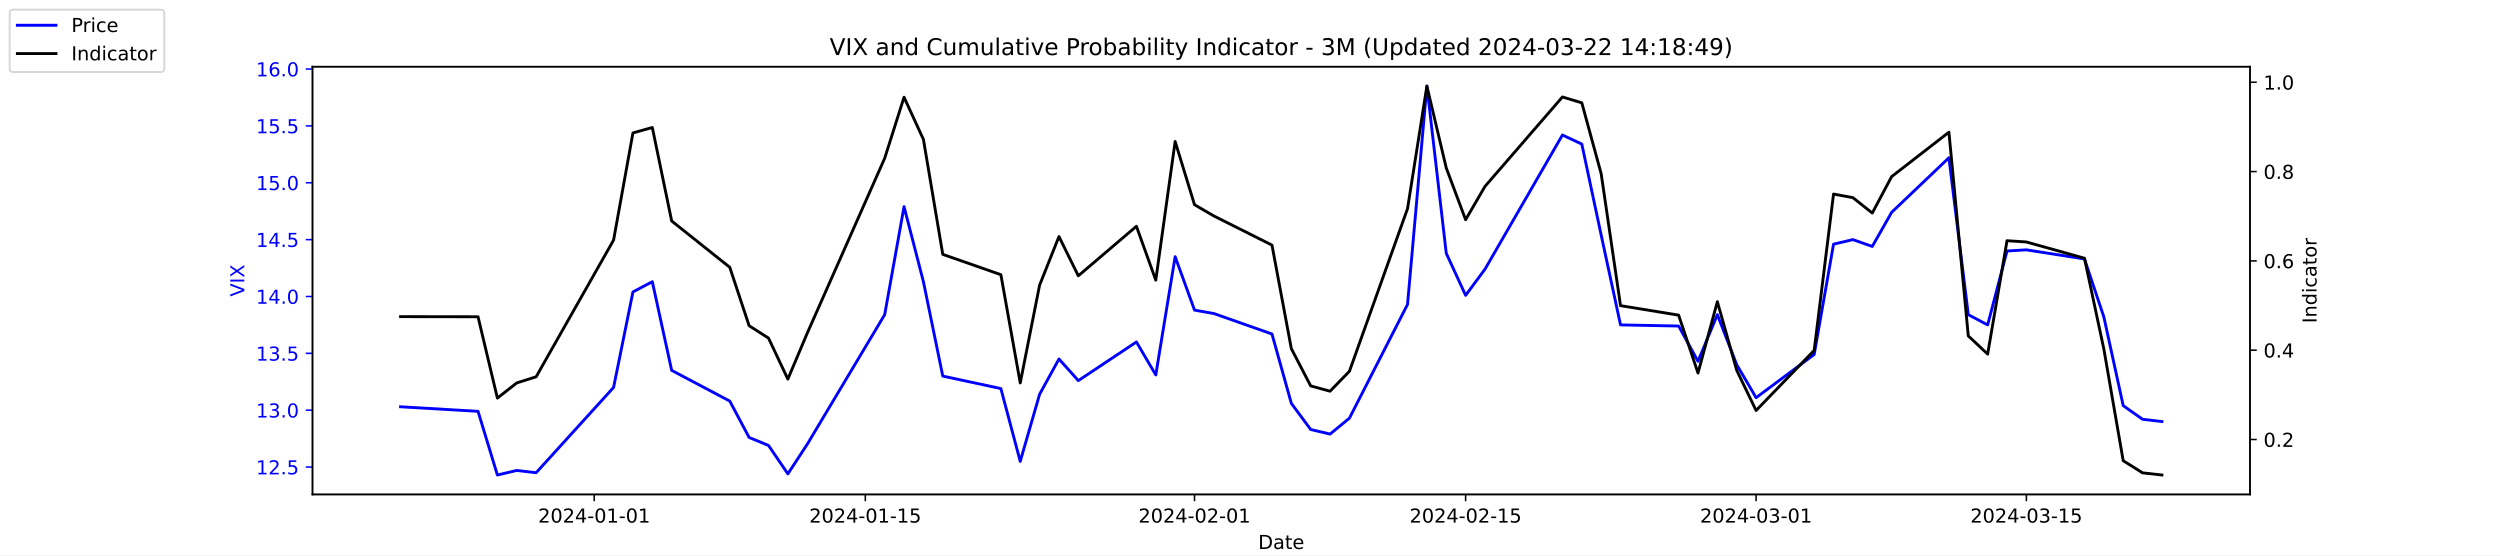
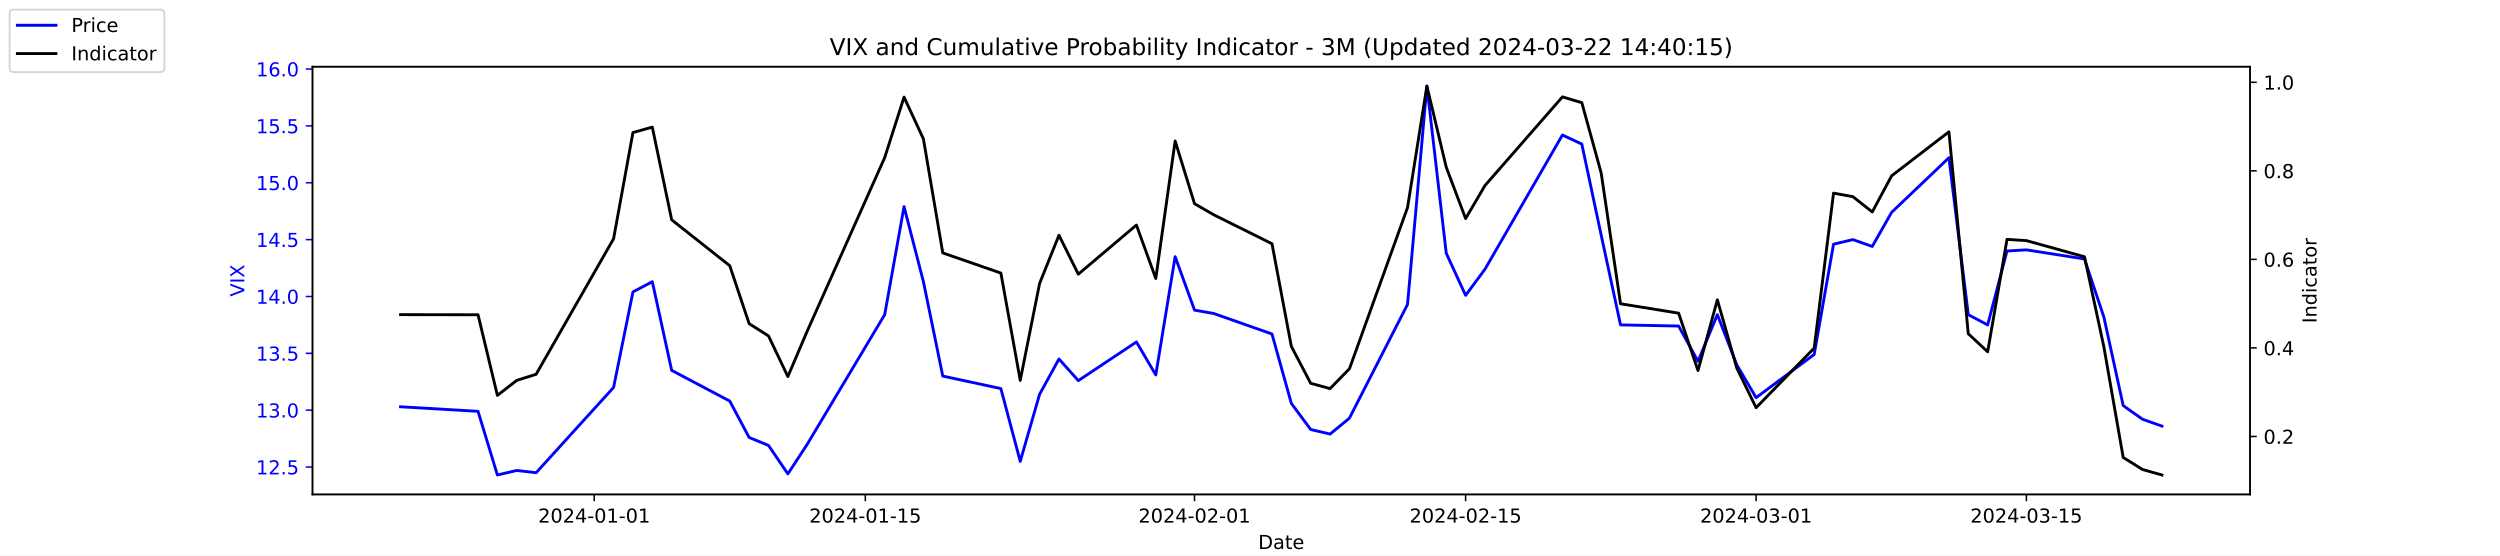
<svg xmlns="http://www.w3.org/2000/svg" xmlns:xlink="http://www.w3.org/1999/xlink" width="1296pt" height="288pt" viewBox="0 0 1296 288" version="1.1">
  <defs>
    <style type="text/css">*{stroke-linejoin: round; stroke-linecap: butt}</style>
  </defs>
  <g id="figure_1">
    <g id="patch_1">
      <path d="M 0 288  L 1296 288  L 1296 0  L 0 0  z " style="fill: #ffffff" />
    </g>
    <g id="axes_1">
      <g id="patch_2">
        <path d="M 162 256.32  L 1166.4 256.32  L 1166.4 34.56  L 162 34.56  z " style="fill: #ffffff" />
      </g>
      <g id="matplotlib.axis_1">
        <g id="xtick_1">
          <g id="line2d_1">
            <defs>
-               <path id="m2d073569b5" d="M 0 0  L 0 3.5  " style="stroke: #000000; stroke-width: 0.8" />
+               <path id="mebdcdc7974" d="M 0 0  L 0 3.5  " style="stroke: #000000; stroke-width: 0.8" />
            </defs>
            <g>
-               <use xlink:href="#m2d073569b5" x="308.04" y="256.32" style="stroke: #000000; stroke-width: 0.8" />
+               <use xlink:href="#mebdcdc7974" x="308.04" y="256.32" style="stroke: #000000; stroke-width: 0.8" />
            </g>
          </g>
          <g id="text_1">
            <g transform="translate(278.9824 270.9184) scale(0.1 -0.1)">
              <defs>
                <path id="DejaVuSans-32" d="M 1228 531  L 3431 531  L 3431 0  L 469 0  L 469 531  Q 828 903 1448 1529  Q 2069 2156 2228 2338  Q 2531 2678 2651 2914  Q 2772 3150 2772 3378  Q 2772 3750 2511 3984  Q 2250 4219 1831 4219  Q 1534 4219 1204 4116  Q 875 4013 500 3803  L 500 4441  Q 881 4594 1212 4672  Q 1544 4750 1819 4750  Q 2544 4750 2975 4387  Q 3406 4025 3406 3419  Q 3406 3131 3298 2873  Q 3191 2616 2906 2266  Q 2828 2175 2409 1742  Q 1991 1309 1228 531  z " transform="scale(0.015625)" />
                <path id="DejaVuSans-30" d="M 2034 4250  Q 1547 4250 1301 3770  Q 1056 3291 1056 2328  Q 1056 1369 1301 889  Q 1547 409 2034 409  Q 2525 409 2770 889  Q 3016 1369 3016 2328  Q 3016 3291 2770 3770  Q 2525 4250 2034 4250  z M 2034 4750  Q 2819 4750 3233 4129  Q 3647 3509 3647 2328  Q 3647 1150 3233 529  Q 2819 -91 2034 -91  Q 1250 -91 836 529  Q 422 1150 422 2328  Q 422 3509 836 4129  Q 1250 4750 2034 4750  z " transform="scale(0.015625)" />
                <path id="DejaVuSans-34" d="M 2419 4116  L 825 1625  L 2419 1625  L 2419 4116  z M 2253 4666  L 3047 4666  L 3047 1625  L 3713 1625  L 3713 1100  L 3047 1100  L 3047 0  L 2419 0  L 2419 1100  L 313 1100  L 313 1709  L 2253 4666  z " transform="scale(0.015625)" />
                <path id="DejaVuSans-2d" d="M 313 2009  L 1997 2009  L 1997 1497  L 313 1497  L 313 2009  z " transform="scale(0.015625)" />
                <path id="DejaVuSans-31" d="M 794 531  L 1825 531  L 1825 4091  L 703 3866  L 703 4441  L 1819 4666  L 2450 4666  L 2450 531  L 3481 531  L 3481 0  L 794 0  L 794 531  z " transform="scale(0.015625)" />
              </defs>
              <use xlink:href="#DejaVuSans-32" />
              <use xlink:href="#DejaVuSans-30" x="63.623" />
              <use xlink:href="#DejaVuSans-32" x="127.246" />
              <use xlink:href="#DejaVuSans-34" x="190.869" />
              <use xlink:href="#DejaVuSans-2d" x="254.492" />
              <use xlink:href="#DejaVuSans-30" x="290.576" />
              <use xlink:href="#DejaVuSans-31" x="354.199" />
              <use xlink:href="#DejaVuSans-2d" x="417.822" />
              <use xlink:href="#DejaVuSans-30" x="453.906" />
              <use xlink:href="#DejaVuSans-31" x="517.529" />
            </g>
          </g>
        </g>
        <g id="xtick_2">
          <g id="line2d_2">
            <g>
-               <use xlink:href="#m2d073569b5" x="448.58" y="256.32" style="stroke: #000000; stroke-width: 0.8" />
+               <use xlink:href="#mebdcdc7974" x="448.58" y="256.32" style="stroke: #000000; stroke-width: 0.8" />
            </g>
          </g>
          <g id="text_2">
            <g transform="translate(419.5222 270.9184) scale(0.1 -0.1)">
              <defs>
                <path id="DejaVuSans-35" d="M 691 4666  L 3169 4666  L 3169 4134  L 1269 4134  L 1269 2991  Q 1406 3038 1543 3061  Q 1681 3084 1819 3084  Q 2600 3084 3056 2656  Q 3513 2228 3513 1497  Q 3513 744 3044 326  Q 2575 -91 1722 -91  Q 1428 -91 1123 -41  Q 819 9 494 109  L 494 744  Q 775 591 1075 516  Q 1375 441 1709 441  Q 2250 441 2565 725  Q 2881 1009 2881 1497  Q 2881 1984 2565 2268  Q 2250 2553 1709 2553  Q 1456 2553 1204 2497  Q 953 2441 691 2322  L 691 4666  z " transform="scale(0.015625)" />
              </defs>
              <use xlink:href="#DejaVuSans-32" />
              <use xlink:href="#DejaVuSans-30" x="63.623" />
              <use xlink:href="#DejaVuSans-32" x="127.246" />
              <use xlink:href="#DejaVuSans-34" x="190.869" />
              <use xlink:href="#DejaVuSans-2d" x="254.492" />
              <use xlink:href="#DejaVuSans-30" x="290.576" />
              <use xlink:href="#DejaVuSans-31" x="354.199" />
              <use xlink:href="#DejaVuSans-2d" x="417.822" />
              <use xlink:href="#DejaVuSans-31" x="453.906" />
              <use xlink:href="#DejaVuSans-35" x="517.529" />
            </g>
          </g>
        </g>
        <g id="xtick_3">
          <g id="line2d_3">
            <g>
-               <use xlink:href="#m2d073569b5" x="619.236" y="256.32" style="stroke: #000000; stroke-width: 0.8" />
+               <use xlink:href="#mebdcdc7974" x="619.236" y="256.32" style="stroke: #000000; stroke-width: 0.8" />
            </g>
          </g>
          <g id="text_3">
            <g transform="translate(590.1778 270.9184) scale(0.1 -0.1)">
              <use xlink:href="#DejaVuSans-32" />
              <use xlink:href="#DejaVuSans-30" x="63.623" />
              <use xlink:href="#DejaVuSans-32" x="127.246" />
              <use xlink:href="#DejaVuSans-34" x="190.869" />
              <use xlink:href="#DejaVuSans-2d" x="254.492" />
              <use xlink:href="#DejaVuSans-30" x="290.576" />
              <use xlink:href="#DejaVuSans-32" x="354.199" />
              <use xlink:href="#DejaVuSans-2d" x="417.822" />
              <use xlink:href="#DejaVuSans-30" x="453.906" />
              <use xlink:href="#DejaVuSans-31" x="517.529" />
            </g>
          </g>
        </g>
        <g id="xtick_4">
          <g id="line2d_4">
            <g>
-               <use xlink:href="#m2d073569b5" x="759.775" y="256.32" style="stroke: #000000; stroke-width: 0.8" />
+               <use xlink:href="#mebdcdc7974" x="759.775" y="256.32" style="stroke: #000000; stroke-width: 0.8" />
            </g>
          </g>
          <g id="text_4">
            <g transform="translate(730.7177 270.9184) scale(0.1 -0.1)">
              <use xlink:href="#DejaVuSans-32" />
              <use xlink:href="#DejaVuSans-30" x="63.623" />
              <use xlink:href="#DejaVuSans-32" x="127.246" />
              <use xlink:href="#DejaVuSans-34" x="190.869" />
              <use xlink:href="#DejaVuSans-2d" x="254.492" />
              <use xlink:href="#DejaVuSans-30" x="290.576" />
              <use xlink:href="#DejaVuSans-32" x="354.199" />
              <use xlink:href="#DejaVuSans-2d" x="417.822" />
              <use xlink:href="#DejaVuSans-31" x="453.906" />
              <use xlink:href="#DejaVuSans-35" x="517.529" />
            </g>
          </g>
        </g>
        <g id="xtick_5">
          <g id="line2d_5">
            <g>
-               <use xlink:href="#m2d073569b5" x="910.354" y="256.32" style="stroke: #000000; stroke-width: 0.8" />
+               <use xlink:href="#mebdcdc7974" x="910.354" y="256.32" style="stroke: #000000; stroke-width: 0.8" />
            </g>
          </g>
          <g id="text_5">
            <g transform="translate(881.2961 270.9184) scale(0.1 -0.1)">
              <defs>
                <path id="DejaVuSans-33" d="M 2597 2516  Q 3050 2419 3304 2112  Q 3559 1806 3559 1356  Q 3559 666 3084 287  Q 2609 -91 1734 -91  Q 1441 -91 1130 -33  Q 819 25 488 141  L 488 750  Q 750 597 1062 519  Q 1375 441 1716 441  Q 2309 441 2620 675  Q 2931 909 2931 1356  Q 2931 1769 2642 2001  Q 2353 2234 1838 2234  L 1294 2234  L 1294 2753  L 1863 2753  Q 2328 2753 2575 2939  Q 2822 3125 2822 3475  Q 2822 3834 2567 4026  Q 2313 4219 1838 4219  Q 1578 4219 1281 4162  Q 984 4106 628 3988  L 628 4550  Q 988 4650 1302 4700  Q 1616 4750 1894 4750  Q 2613 4750 3031 4423  Q 3450 4097 3450 3541  Q 3450 3153 3228 2886  Q 3006 2619 2597 2516  z " transform="scale(0.015625)" />
              </defs>
              <use xlink:href="#DejaVuSans-32" />
              <use xlink:href="#DejaVuSans-30" x="63.623" />
              <use xlink:href="#DejaVuSans-32" x="127.246" />
              <use xlink:href="#DejaVuSans-34" x="190.869" />
              <use xlink:href="#DejaVuSans-2d" x="254.492" />
              <use xlink:href="#DejaVuSans-30" x="290.576" />
              <use xlink:href="#DejaVuSans-33" x="354.199" />
              <use xlink:href="#DejaVuSans-2d" x="417.822" />
              <use xlink:href="#DejaVuSans-30" x="453.906" />
              <use xlink:href="#DejaVuSans-31" x="517.529" />
            </g>
          </g>
        </g>
        <g id="xtick_6">
          <g id="line2d_6">
            <g>
-               <use xlink:href="#m2d073569b5" x="1050.476" y="256.32" style="stroke: #000000; stroke-width: 0.8" />
+               <use xlink:href="#mebdcdc7974" x="1050.476" y="256.32" style="stroke: #000000; stroke-width: 0.8" />
            </g>
          </g>
          <g id="text_6">
            <g transform="translate(1021.418 270.9184) scale(0.1 -0.1)">
              <use xlink:href="#DejaVuSans-32" />
              <use xlink:href="#DejaVuSans-30" x="63.623" />
              <use xlink:href="#DejaVuSans-32" x="127.246" />
              <use xlink:href="#DejaVuSans-34" x="190.869" />
              <use xlink:href="#DejaVuSans-2d" x="254.492" />
              <use xlink:href="#DejaVuSans-30" x="290.576" />
              <use xlink:href="#DejaVuSans-33" x="354.199" />
              <use xlink:href="#DejaVuSans-2d" x="417.822" />
              <use xlink:href="#DejaVuSans-31" x="453.906" />
              <use xlink:href="#DejaVuSans-35" x="517.529" />
            </g>
          </g>
        </g>
        <g id="text_7">
          <g transform="translate(652.2492 284.5966) scale(0.1 -0.1)">
            <defs>
              <path id="DejaVuSans-44" d="M 1259 4147  L 1259 519  L 2022 519  Q 2988 519 3436 956  Q 3884 1394 3884 2338  Q 3884 3275 3436 3711  Q 2988 4147 2022 4147  L 1259 4147  z M 628 4666  L 1925 4666  Q 3281 4666 3915 4102  Q 4550 3538 4550 2338  Q 4550 1131 3912 565  Q 3275 0 1925 0  L 628 0  L 628 4666  z " transform="scale(0.015625)" />
              <path id="DejaVuSans-61" d="M 2194 1759  Q 1497 1759 1228 1600  Q 959 1441 959 1056  Q 959 750 1161 570  Q 1363 391 1709 391  Q 2188 391 2477 730  Q 2766 1069 2766 1631  L 2766 1759  L 2194 1759  z M 3341 1997  L 3341 0  L 2766 0  L 2766 531  Q 2569 213 2275 61  Q 1981 -91 1556 -91  Q 1019 -91 701 211  Q 384 513 384 1019  Q 384 1609 779 1909  Q 1175 2209 1959 2209  L 2766 2209  L 2766 2266  Q 2766 2663 2505 2880  Q 2244 3097 1772 3097  Q 1472 3097 1187 3025  Q 903 2953 641 2809  L 641 3341  Q 956 3463 1253 3523  Q 1550 3584 1831 3584  Q 2591 3584 2966 3190  Q 3341 2797 3341 1997  z " transform="scale(0.015625)" />
              <path id="DejaVuSans-74" d="M 1172 4494  L 1172 3500  L 2356 3500  L 2356 3053  L 1172 3053  L 1172 1153  Q 1172 725 1289 603  Q 1406 481 1766 481  L 2356 481  L 2356 0  L 1766 0  Q 1100 0 847 248  Q 594 497 594 1153  L 594 3053  L 172 3053  L 172 3500  L 594 3500  L 594 4494  L 1172 4494  z " transform="scale(0.015625)" />
              <path id="DejaVuSans-65" d="M 3597 1894  L 3597 1613  L 953 1613  Q 991 1019 1311 708  Q 1631 397 2203 397  Q 2534 397 2845 478  Q 3156 559 3463 722  L 3463 178  Q 3153 47 2828 -22  Q 2503 -91 2169 -91  Q 1331 -91 842 396  Q 353 884 353 1716  Q 353 2575 817 3079  Q 1281 3584 2069 3584  Q 2775 3584 3186 3129  Q 3597 2675 3597 1894  z M 3022 2063  Q 3016 2534 2758 2815  Q 2500 3097 2075 3097  Q 1594 3097 1305 2825  Q 1016 2553 972 2059  L 3022 2063  z " transform="scale(0.015625)" />
            </defs>
            <use xlink:href="#DejaVuSans-44" />
            <use xlink:href="#DejaVuSans-61" x="77.002" />
            <use xlink:href="#DejaVuSans-74" x="138.281" />
            <use xlink:href="#DejaVuSans-65" x="177.49" />
          </g>
        </g>
      </g>
      <g id="matplotlib.axis_2">
        <g id="ytick_1">
          <g id="line2d_7">
            <defs>
-               <path id="m2d28cb105a" d="M 0 0  L -3.5 0  " style="stroke: #0000ff; stroke-width: 0.8" />
+               <path id="mb94767b322" d="M 0 0  L -3.5 0  " style="stroke: #0000ff; stroke-width: 0.8" />
            </defs>
            <g>
-               <use xlink:href="#m2d28cb105a" x="162" y="242.114" style="fill: #0000ff; stroke: #0000ff; stroke-width: 0.8" />
+               <use xlink:href="#mb94767b322" x="162" y="242.114" style="fill: #0000ff; stroke: #0000ff; stroke-width: 0.8" />
            </g>
          </g>
          <g id="text_8">
            <g style="fill: #0000ff" transform="translate(132.7344 245.9129) scale(0.1 -0.1)">
              <defs>
                <path id="DejaVuSans-2e" d="M 684 794  L 1344 794  L 1344 0  L 684 0  L 684 794  z " transform="scale(0.015625)" />
              </defs>
              <use xlink:href="#DejaVuSans-31" />
              <use xlink:href="#DejaVuSans-32" x="63.623" />
              <use xlink:href="#DejaVuSans-2e" x="127.246" />
              <use xlink:href="#DejaVuSans-35" x="159.033" />
            </g>
          </g>
        </g>
        <g id="ytick_2">
          <g id="line2d_8">
            <g>
-               <use xlink:href="#m2d28cb105a" x="162" y="212.64" style="fill: #0000ff; stroke: #0000ff; stroke-width: 0.8" />
+               <use xlink:href="#mb94767b322" x="162" y="212.64" style="fill: #0000ff; stroke: #0000ff; stroke-width: 0.8" />
            </g>
          </g>
          <g id="text_9">
            <g style="fill: #0000ff" transform="translate(132.7344 216.4392) scale(0.1 -0.1)">
              <use xlink:href="#DejaVuSans-31" />
              <use xlink:href="#DejaVuSans-33" x="63.623" />
              <use xlink:href="#DejaVuSans-2e" x="127.246" />
              <use xlink:href="#DejaVuSans-30" x="159.033" />
            </g>
          </g>
        </g>
        <g id="ytick_3">
          <g id="line2d_9">
            <g>
-               <use xlink:href="#m2d28cb105a" x="162" y="183.166" style="fill: #0000ff; stroke: #0000ff; stroke-width: 0.8" />
+               <use xlink:href="#mb94767b322" x="162" y="183.166" style="fill: #0000ff; stroke: #0000ff; stroke-width: 0.8" />
            </g>
          </g>
          <g id="text_10">
            <g style="fill: #0000ff" transform="translate(132.7344 186.9656) scale(0.1 -0.1)">
              <use xlink:href="#DejaVuSans-31" />
              <use xlink:href="#DejaVuSans-33" x="63.623" />
              <use xlink:href="#DejaVuSans-2e" x="127.246" />
              <use xlink:href="#DejaVuSans-35" x="159.033" />
            </g>
          </g>
        </g>
        <g id="ytick_4">
          <g id="line2d_10">
            <g>
-               <use xlink:href="#m2d28cb105a" x="162" y="153.693" style="fill: #0000ff; stroke: #0000ff; stroke-width: 0.8" />
+               <use xlink:href="#mb94767b322" x="162" y="153.693" style="fill: #0000ff; stroke: #0000ff; stroke-width: 0.8" />
            </g>
          </g>
          <g id="text_11">
            <g style="fill: #0000ff" transform="translate(132.7344 157.4919) scale(0.1 -0.1)">
              <use xlink:href="#DejaVuSans-31" />
              <use xlink:href="#DejaVuSans-34" x="63.623" />
              <use xlink:href="#DejaVuSans-2e" x="127.246" />
              <use xlink:href="#DejaVuSans-30" x="159.033" />
            </g>
          </g>
        </g>
        <g id="ytick_5">
          <g id="line2d_11">
            <g>
-               <use xlink:href="#m2d28cb105a" x="162" y="124.219" style="fill: #0000ff; stroke: #0000ff; stroke-width: 0.8" />
+               <use xlink:href="#mb94767b322" x="162" y="124.219" style="fill: #0000ff; stroke: #0000ff; stroke-width: 0.8" />
            </g>
          </g>
          <g id="text_12">
            <g style="fill: #0000ff" transform="translate(132.7344 128.0182) scale(0.1 -0.1)">
              <use xlink:href="#DejaVuSans-31" />
              <use xlink:href="#DejaVuSans-34" x="63.623" />
              <use xlink:href="#DejaVuSans-2e" x="127.246" />
              <use xlink:href="#DejaVuSans-35" x="159.033" />
            </g>
          </g>
        </g>
        <g id="ytick_6">
          <g id="line2d_12">
            <g>
-               <use xlink:href="#m2d28cb105a" x="162" y="94.745" style="fill: #0000ff; stroke: #0000ff; stroke-width: 0.8" />
+               <use xlink:href="#mb94767b322" x="162" y="94.745" style="fill: #0000ff; stroke: #0000ff; stroke-width: 0.8" />
            </g>
          </g>
          <g id="text_13">
            <g style="fill: #0000ff" transform="translate(132.7344 98.5445) scale(0.1 -0.1)">
              <use xlink:href="#DejaVuSans-31" />
              <use xlink:href="#DejaVuSans-35" x="63.623" />
              <use xlink:href="#DejaVuSans-2e" x="127.246" />
              <use xlink:href="#DejaVuSans-30" x="159.033" />
            </g>
          </g>
        </g>
        <g id="ytick_7">
          <g id="line2d_13">
            <g>
-               <use xlink:href="#m2d28cb105a" x="162" y="65.272" style="fill: #0000ff; stroke: #0000ff; stroke-width: 0.8" />
+               <use xlink:href="#mb94767b322" x="162" y="65.272" style="fill: #0000ff; stroke: #0000ff; stroke-width: 0.8" />
            </g>
          </g>
          <g id="text_14">
            <g style="fill: #0000ff" transform="translate(132.7344 69.07082) scale(0.1 -0.1)">
              <use xlink:href="#DejaVuSans-31" />
              <use xlink:href="#DejaVuSans-35" x="63.623" />
              <use xlink:href="#DejaVuSans-2e" x="127.246" />
              <use xlink:href="#DejaVuSans-35" x="159.033" />
            </g>
          </g>
        </g>
        <g id="ytick_8">
          <g id="line2d_14">
            <g>
-               <use xlink:href="#m2d28cb105a" x="162" y="35.798" style="fill: #0000ff; stroke: #0000ff; stroke-width: 0.8" />
+               <use xlink:href="#mb94767b322" x="162" y="35.798" style="fill: #0000ff; stroke: #0000ff; stroke-width: 0.8" />
            </g>
          </g>
          <g id="text_15">
            <g style="fill: #0000ff" transform="translate(132.7344 39.59714) scale(0.1 -0.1)">
              <defs>
                <path id="DejaVuSans-36" d="M 2113 2584  Q 1688 2584 1439 2293  Q 1191 2003 1191 1497  Q 1191 994 1439 701  Q 1688 409 2113 409  Q 2538 409 2786 701  Q 3034 994 3034 1497  Q 3034 2003 2786 2293  Q 2538 2584 2113 2584  z M 3366 4563  L 3366 3988  Q 3128 4100 2886 4159  Q 2644 4219 2406 4219  Q 1781 4219 1451 3797  Q 1122 3375 1075 2522  Q 1259 2794 1537 2939  Q 1816 3084 2150 3084  Q 2853 3084 3261 2657  Q 3669 2231 3669 1497  Q 3669 778 3244 343  Q 2819 -91 2113 -91  Q 1303 -91 875 529  Q 447 1150 447 2328  Q 447 3434 972 4092  Q 1497 4750 2381 4750  Q 2619 4750 2861 4703  Q 3103 4656 3366 4563  z " transform="scale(0.015625)" />
              </defs>
              <use xlink:href="#DejaVuSans-31" />
              <use xlink:href="#DejaVuSans-36" x="63.623" />
              <use xlink:href="#DejaVuSans-2e" x="127.246" />
              <use xlink:href="#DejaVuSans-30" x="159.033" />
            </g>
          </g>
        </g>
        <g id="text_16">
          <g style="fill: #0000ff" transform="translate(126.6547 153.7603) rotate(-90) scale(0.1 -0.1)">
            <defs>
              <path id="DejaVuSans-56" d="M 1831 0  L 50 4666  L 709 4666  L 2188 738  L 3669 4666  L 4325 4666  L 2547 0  L 1831 0  z " transform="scale(0.015625)" />
              <path id="DejaVuSans-49" d="M 628 4666  L 1259 4666  L 1259 0  L 628 0  L 628 4666  z " transform="scale(0.015625)" />
              <path id="DejaVuSans-58" d="M 403 4666  L 1081 4666  L 2241 2931  L 3406 4666  L 4084 4666  L 2584 2425  L 4184 0  L 3506 0  L 2194 1984  L 872 0  L 191 0  L 1856 2491  L 403 4666  z " transform="scale(0.015625)" />
            </defs>
            <use xlink:href="#DejaVuSans-56" />
            <use xlink:href="#DejaVuSans-49" x="68.408" />
            <use xlink:href="#DejaVuSans-58" x="97.9" />
          </g>
        </g>
      </g>
      <g id="line2d_15">
-         <path d="M 207.655 210.872  L 247.809 213.23  L 257.847 246.24  L 267.886 243.882  L 277.924 245.061  L 318.079 200.851  L 328.117 151.335  L 338.156 146.029  L 348.194 192.008  L 378.31 207.924  L 388.349 226.787  L 398.387 230.914  L 408.426 245.651  L 418.464 230.324  L 458.619 163.124  L 468.657 107.124  L 478.696 146.029  L 488.734 194.956  L 518.85 201.44  L 528.889 239.166  L 538.927 204.387  L 548.966 186.114  L 559.004 197.314  L 589.12 177.272  L 599.158 194.366  L 609.197 133.061  L 619.236 160.766  L 629.274 162.535  L 659.39 173.145  L 669.428 209.103  L 679.467 222.661  L 689.506 225.019  L 699.544 216.766  L 729.66 157.819  L 739.698 44.64  L 749.737 131.293  L 759.775 153.103  L 769.814 139.545  L 809.968 69.987  L 820.007 74.703  L 830.045 121.861  L 840.084 168.429  L 870.2 169.019  L 880.238 187.293  L 890.277 163.124  L 900.315 189.061  L 910.354 206.156  L 940.47 183.756  L 950.508 126.577  L 960.547 124.219  L 970.585 127.756  L 980.624 110.072  L 1010.321 81.777  L 1020.36 163.124  L 1030.398 168.429  L 1040.437 130.114  L 1050.476 129.524  L 1080.591 134.24  L 1090.63 164.303  L 1100.668 210.282  L 1110.707 217.356  L 1120.745 218.535  " clip-path="url(#pac31a416a2)" style="fill: none; stroke: #0000ff; stroke-width: 1.5; stroke-linecap: square" />
+         <path d="M 207.655 210.872  L 247.809 213.23  L 257.847 246.24  L 267.886 243.882  L 277.924 245.061  L 318.079 200.851  L 328.117 151.335  L 338.156 146.029  L 348.194 192.008  L 378.31 207.924  L 388.349 226.787  L 398.387 230.914  L 408.426 245.651  L 418.464 230.324  L 458.619 163.124  L 468.657 107.124  L 478.696 146.029  L 488.734 194.956  L 518.85 201.44  L 528.889 239.166  L 538.927 204.387  L 548.966 186.114  L 559.004 197.314  L 589.12 177.272  L 599.158 194.366  L 609.197 133.061  L 619.236 160.766  L 629.274 162.535  L 659.39 173.145  L 669.428 209.103  L 679.467 222.661  L 689.506 225.019  L 699.544 216.766  L 729.66 157.819  L 739.698 44.64  L 749.737 131.293  L 759.775 153.103  L 769.814 139.545  L 809.968 69.987  L 820.007 74.703  L 830.045 121.861  L 840.084 168.429  L 870.2 169.019  L 880.238 187.293  L 890.277 163.124  L 900.315 189.061  L 910.354 206.156  L 940.47 183.756  L 950.508 126.577  L 960.547 124.219  L 970.585 127.756  L 980.624 110.072  L 1010.321 81.777  L 1020.36 163.124  L 1030.398 168.429  L 1040.437 130.114  L 1050.476 129.524  L 1080.591 134.24  L 1090.63 164.303  L 1100.668 210.282  L 1110.707 217.356  L 1120.745 220.893  " clip-path="url(#p62b1cf73ad)" style="fill: none; stroke: #0000ff; stroke-width: 1.5; stroke-linecap: square" />
      </g>
      <g id="patch_3">
        <path d="M 162 256.32  L 162 34.56  " style="fill: none; stroke: #000000; stroke-width: 0.8; stroke-linejoin: miter; stroke-linecap: square" />
      </g>
      <g id="patch_4">
        <path d="M 1166.4 256.32  L 1166.4 34.56  " style="fill: none; stroke: #000000; stroke-width: 0.8; stroke-linejoin: miter; stroke-linecap: square" />
      </g>
      <g id="patch_5">
        <path d="M 162 256.32  L 1166.4 256.32  " style="fill: none; stroke: #000000; stroke-width: 0.8; stroke-linejoin: miter; stroke-linecap: square" />
      </g>
      <g id="patch_6">
        <path d="M 162 34.56  L 1166.4 34.56  " style="fill: none; stroke: #000000; stroke-width: 0.8; stroke-linejoin: miter; stroke-linecap: square" />
      </g>
    </g>
    <g id="axes_2">
      <g id="matplotlib.axis_3">
        <g id="ytick_9">
          <g id="line2d_16">
            <defs>
-               <path id="m54a05eba32" d="M 0 0  L 3.5 0  " style="stroke: #000000; stroke-width: 0.8" />
+               <path id="mbd4aee23c2" d="M 0 0  L 3.5 0  " style="stroke: #000000; stroke-width: 0.8" />
            </defs>
            <g>
-               <use xlink:href="#m54a05eba32" x="1166.4" y="227.844" style="stroke: #000000; stroke-width: 0.8" />
+               <use xlink:href="#mbd4aee23c2" x="1166.4" y="226.261" style="stroke: #000000; stroke-width: 0.8" />
            </g>
          </g>
          <g id="text_17">
-             <g transform="translate(1173.4 231.6433) scale(0.1 -0.1)">
+             <g transform="translate(1173.4 230.06) scale(0.1 -0.1)">
              <use xlink:href="#DejaVuSans-30" />
              <use xlink:href="#DejaVuSans-2e" x="63.623" />
              <use xlink:href="#DejaVuSans-32" x="95.41" />
            </g>
          </g>
        </g>
        <g id="ytick_10">
          <g id="line2d_17">
            <g>
-               <use xlink:href="#m54a05eba32" x="1166.4" y="181.542" style="stroke: #000000; stroke-width: 0.8" />
+               <use xlink:href="#mbd4aee23c2" x="1166.4" y="180.359" style="stroke: #000000; stroke-width: 0.8" />
            </g>
          </g>
          <g id="text_18">
-             <g transform="translate(1173.4 185.3417) scale(0.1 -0.1)">
+             <g transform="translate(1173.4 184.1585) scale(0.1 -0.1)">
              <use xlink:href="#DejaVuSans-30" />
              <use xlink:href="#DejaVuSans-2e" x="63.623" />
              <use xlink:href="#DejaVuSans-34" x="95.41" />
            </g>
          </g>
        </g>
        <g id="ytick_11">
          <g id="line2d_18">
            <g>
-               <use xlink:href="#m54a05eba32" x="1166.4" y="135.241" style="stroke: #000000; stroke-width: 0.8" />
+               <use xlink:href="#mbd4aee23c2" x="1166.4" y="134.458" style="stroke: #000000; stroke-width: 0.8" />
            </g>
          </g>
          <g id="text_19">
-             <g transform="translate(1173.4 139.0401) scale(0.1 -0.1)">
+             <g transform="translate(1173.4 138.2571) scale(0.1 -0.1)">
              <use xlink:href="#DejaVuSans-30" />
              <use xlink:href="#DejaVuSans-2e" x="63.623" />
              <use xlink:href="#DejaVuSans-36" x="95.41" />
            </g>
          </g>
        </g>
        <g id="ytick_12">
          <g id="line2d_19">
            <g>
-               <use xlink:href="#m54a05eba32" x="1166.4" y="88.939" style="stroke: #000000; stroke-width: 0.8" />
+               <use xlink:href="#mbd4aee23c2" x="1166.4" y="88.556" style="stroke: #000000; stroke-width: 0.8" />
            </g>
          </g>
          <g id="text_20">
-             <g transform="translate(1173.4 92.73849) scale(0.1 -0.1)">
+             <g transform="translate(1173.4 92.35564) scale(0.1 -0.1)">
              <defs>
                <path id="DejaVuSans-38" d="M 2034 2216  Q 1584 2216 1326 1975  Q 1069 1734 1069 1313  Q 1069 891 1326 650  Q 1584 409 2034 409  Q 2484 409 2743 651  Q 3003 894 3003 1313  Q 3003 1734 2745 1975  Q 2488 2216 2034 2216  z M 1403 2484  Q 997 2584 770 2862  Q 544 3141 544 3541  Q 544 4100 942 4425  Q 1341 4750 2034 4750  Q 2731 4750 3128 4425  Q 3525 4100 3525 3541  Q 3525 3141 3298 2862  Q 3072 2584 2669 2484  Q 3125 2378 3379 2068  Q 3634 1759 3634 1313  Q 3634 634 3220 271  Q 2806 -91 2034 -91  Q 1263 -91 848 271  Q 434 634 434 1313  Q 434 1759 690 2068  Q 947 2378 1403 2484  z M 1172 3481  Q 1172 3119 1398 2916  Q 1625 2713 2034 2713  Q 2441 2713 2670 2916  Q 2900 3119 2900 3481  Q 2900 3844 2670 4047  Q 2441 4250 2034 4250  Q 1625 4250 1398 4047  Q 1172 3844 1172 3481  z " transform="scale(0.015625)" />
              </defs>
              <use xlink:href="#DejaVuSans-30" />
              <use xlink:href="#DejaVuSans-2e" x="63.623" />
              <use xlink:href="#DejaVuSans-38" x="95.41" />
            </g>
          </g>
        </g>
        <g id="ytick_13">
          <g id="line2d_20">
            <g>
-               <use xlink:href="#m54a05eba32" x="1166.4" y="42.638" style="stroke: #000000; stroke-width: 0.8" />
+               <use xlink:href="#mbd4aee23c2" x="1166.4" y="42.655" style="stroke: #000000; stroke-width: 0.8" />
            </g>
          </g>
          <g id="text_21">
-             <g transform="translate(1173.4 46.43689) scale(0.1 -0.1)">
+             <g transform="translate(1173.4 46.45419) scale(0.1 -0.1)">
              <use xlink:href="#DejaVuSans-31" />
              <use xlink:href="#DejaVuSans-2e" x="63.623" />
              <use xlink:href="#DejaVuSans-30" x="95.41" />
            </g>
          </g>
        </g>
        <g id="text_22">
          <g transform="translate(1200.902 167.5353) rotate(-90) scale(0.1 -0.1)">
            <defs>
              <path id="DejaVuSans-6e" d="M 3513 2113  L 3513 0  L 2938 0  L 2938 2094  Q 2938 2591 2744 2837  Q 2550 3084 2163 3084  Q 1697 3084 1428 2787  Q 1159 2491 1159 1978  L 1159 0  L 581 0  L 581 3500  L 1159 3500  L 1159 2956  Q 1366 3272 1645 3428  Q 1925 3584 2291 3584  Q 2894 3584 3203 3211  Q 3513 2838 3513 2113  z " transform="scale(0.015625)" />
              <path id="DejaVuSans-64" d="M 2906 2969  L 2906 4863  L 3481 4863  L 3481 0  L 2906 0  L 2906 525  Q 2725 213 2448 61  Q 2172 -91 1784 -91  Q 1150 -91 751 415  Q 353 922 353 1747  Q 353 2572 751 3078  Q 1150 3584 1784 3584  Q 2172 3584 2448 3432  Q 2725 3281 2906 2969  z M 947 1747  Q 947 1113 1208 752  Q 1469 391 1925 391  Q 2381 391 2643 752  Q 2906 1113 2906 1747  Q 2906 2381 2643 2742  Q 2381 3103 1925 3103  Q 1469 3103 1208 2742  Q 947 2381 947 1747  z " transform="scale(0.015625)" />
              <path id="DejaVuSans-69" d="M 603 3500  L 1178 3500  L 1178 0  L 603 0  L 603 3500  z M 603 4863  L 1178 4863  L 1178 4134  L 603 4134  L 603 4863  z " transform="scale(0.015625)" />
              <path id="DejaVuSans-63" d="M 3122 3366  L 3122 2828  Q 2878 2963 2633 3030  Q 2388 3097 2138 3097  Q 1578 3097 1268 2742  Q 959 2388 959 1747  Q 959 1106 1268 751  Q 1578 397 2138 397  Q 2388 397 2633 464  Q 2878 531 3122 666  L 3122 134  Q 2881 22 2623 -34  Q 2366 -91 2075 -91  Q 1284 -91 818 406  Q 353 903 353 1747  Q 353 2603 823 3093  Q 1294 3584 2113 3584  Q 2378 3584 2631 3529  Q 2884 3475 3122 3366  z " transform="scale(0.015625)" />
              <path id="DejaVuSans-6f" d="M 1959 3097  Q 1497 3097 1228 2736  Q 959 2375 959 1747  Q 959 1119 1226 758  Q 1494 397 1959 397  Q 2419 397 2687 759  Q 2956 1122 2956 1747  Q 2956 2369 2687 2733  Q 2419 3097 1959 3097  z M 1959 3584  Q 2709 3584 3137 3096  Q 3566 2609 3566 1747  Q 3566 888 3137 398  Q 2709 -91 1959 -91  Q 1206 -91 779 398  Q 353 888 353 1747  Q 353 2609 779 3096  Q 1206 3584 1959 3584  z " transform="scale(0.015625)" />
              <path id="DejaVuSans-72" d="M 2631 2963  Q 2534 3019 2420 3045  Q 2306 3072 2169 3072  Q 1681 3072 1420 2755  Q 1159 2438 1159 1844  L 1159 0  L 581 0  L 581 3500  L 1159 3500  L 1159 2956  Q 1341 3275 1631 3429  Q 1922 3584 2338 3584  Q 2397 3584 2469 3576  Q 2541 3569 2628 3553  L 2631 2963  z " transform="scale(0.015625)" />
            </defs>
            <use xlink:href="#DejaVuSans-49" />
            <use xlink:href="#DejaVuSans-6e" x="29.492" />
            <use xlink:href="#DejaVuSans-64" x="92.871" />
            <use xlink:href="#DejaVuSans-69" x="156.348" />
            <use xlink:href="#DejaVuSans-63" x="184.131" />
            <use xlink:href="#DejaVuSans-61" x="239.111" />
            <use xlink:href="#DejaVuSans-74" x="300.391" />
            <use xlink:href="#DejaVuSans-6f" x="339.6" />
            <use xlink:href="#DejaVuSans-72" x="400.781" />
          </g>
        </g>
      </g>
      <g id="line2d_21">
-         <path d="M 207.655 164.145  L 247.809 164.207  L 257.847 206.369  L 267.886 198.508  L 277.924 195.337  L 318.079 124.466  L 328.117 68.919  L 338.156 66.097  L 348.194 114.556  L 378.31 138.566  L 388.349 168.867  L 398.387 175.259  L 408.426 196.524  L 418.464 172.741  L 458.619 82.043  L 468.657 50.399  L 478.696 72.25  L 488.734 131.86  L 518.85 142.402  L 528.889 198.508  L 538.927 147.824  L 548.966 122.638  L 559.004 142.978  L 589.12 117.303  L 599.158 145.229  L 609.197 73.344  L 619.236 106.129  L 629.274 111.961  L 659.39 127.062  L 669.428 180.739  L 679.467 200.061  L 689.506 202.798  L 699.544 192.46  L 729.66 108.177  L 739.698 44.64  L 749.737 87.058  L 759.775 113.901  L 769.814 96.627  L 809.968 50.262  L 820.007 53.308  L 830.045 90.046  L 840.084 158.453  L 870.2 163.377  L 880.238 193.377  L 890.277 156.391  L 900.315 191.973  L 910.354 212.795  L 940.47 181.63  L 950.508 100.6  L 960.547 102.456  L 970.585 110.441  L 980.624 91.55  L 1010.321 68.535  L 1020.36 174.139  L 1030.398 183.563  L 1040.437 124.782  L 1050.476 125.443  L 1080.591 133.872  L 1090.63 180.915  L 1100.668 238.835  L 1110.707 245.127  L 1120.745 246.24  " clip-path="url(#pac31a416a2)" style="fill: none; stroke: #000000; stroke-width: 1.5; stroke-linecap: square" />
+         <path d="M 207.655 163.112  L 247.809 163.174  L 257.847 204.971  L 267.886 197.179  L 277.924 194.035  L 318.079 123.776  L 328.117 68.709  L 338.156 65.911  L 348.194 113.952  L 378.31 137.754  L 388.349 167.793  L 398.387 174.131  L 408.426 195.211  L 418.464 171.634  L 458.619 81.72  L 468.657 50.349  L 478.696 72.011  L 488.734 131.107  L 518.85 141.558  L 528.889 197.179  L 538.927 146.933  L 548.966 121.964  L 559.004 142.129  L 589.12 116.675  L 599.158 144.36  L 609.197 73.096  L 619.236 105.598  L 629.274 111.38  L 659.39 126.35  L 669.428 179.563  L 679.467 198.717  L 689.506 201.431  L 699.544 191.183  L 729.66 107.628  L 739.698 44.64  L 749.737 86.692  L 759.775 113.303  L 769.814 96.177  L 809.968 50.213  L 820.007 53.233  L 830.045 89.654  L 840.084 157.47  L 870.2 162.351  L 880.238 192.091  L 890.277 155.426  L 900.315 190.7  L 910.354 211.342  L 940.47 180.447  L 950.508 100.116  L 960.547 101.956  L 970.585 109.872  L 980.624 91.144  L 1010.321 68.329  L 1020.36 173.019  L 1030.398 182.362  L 1040.437 124.089  L 1050.476 124.745  L 1080.591 133.101  L 1090.63 179.737  L 1100.668 237.157  L 1110.707 243.394  L 1120.745 246.24  " clip-path="url(#p62b1cf73ad)" style="fill: none; stroke: #000000; stroke-width: 1.5; stroke-linecap: square" />
      </g>
      <g id="patch_7">
        <path d="M 162 256.32  L 162 34.56  " style="fill: none; stroke: #000000; stroke-width: 0.8; stroke-linejoin: miter; stroke-linecap: square" />
      </g>
      <g id="patch_8">
        <path d="M 1166.4 256.32  L 1166.4 34.56  " style="fill: none; stroke: #000000; stroke-width: 0.8; stroke-linejoin: miter; stroke-linecap: square" />
      </g>
      <g id="patch_9">
        <path d="M 162 256.32  L 1166.4 256.32  " style="fill: none; stroke: #000000; stroke-width: 0.8; stroke-linejoin: miter; stroke-linecap: square" />
      </g>
      <g id="patch_10">
        <path d="M 162 34.56  L 1166.4 34.56  " style="fill: none; stroke: #000000; stroke-width: 0.8; stroke-linejoin: miter; stroke-linecap: square" />
      </g>
      <g id="text_23">
        <g transform="translate(430.0941 28.56) scale(0.12 -0.12)">
          <defs>
            <path id="DejaVuSans-20" transform="scale(0.015625)" />
            <path id="DejaVuSans-43" d="M 4122 4306  L 4122 3641  Q 3803 3938 3442 4084  Q 3081 4231 2675 4231  Q 1875 4231 1450 3742  Q 1025 3253 1025 2328  Q 1025 1406 1450 917  Q 1875 428 2675 428  Q 3081 428 3442 575  Q 3803 722 4122 1019  L 4122 359  Q 3791 134 3420 21  Q 3050 -91 2638 -91  Q 1578 -91 968 557  Q 359 1206 359 2328  Q 359 3453 968 4101  Q 1578 4750 2638 4750  Q 3056 4750 3426 4639  Q 3797 4528 4122 4306  z " transform="scale(0.015625)" />
            <path id="DejaVuSans-75" d="M 544 1381  L 544 3500  L 1119 3500  L 1119 1403  Q 1119 906 1312 657  Q 1506 409 1894 409  Q 2359 409 2629 706  Q 2900 1003 2900 1516  L 2900 3500  L 3475 3500  L 3475 0  L 2900 0  L 2900 538  Q 2691 219 2414 64  Q 2138 -91 1772 -91  Q 1169 -91 856 284  Q 544 659 544 1381  z M 1991 3584  L 1991 3584  z " transform="scale(0.015625)" />
            <path id="DejaVuSans-6d" d="M 3328 2828  Q 3544 3216 3844 3400  Q 4144 3584 4550 3584  Q 5097 3584 5394 3201  Q 5691 2819 5691 2113  L 5691 0  L 5113 0  L 5113 2094  Q 5113 2597 4934 2840  Q 4756 3084 4391 3084  Q 3944 3084 3684 2787  Q 3425 2491 3425 1978  L 3425 0  L 2847 0  L 2847 2094  Q 2847 2600 2669 2842  Q 2491 3084 2119 3084  Q 1678 3084 1418 2786  Q 1159 2488 1159 1978  L 1159 0  L 581 0  L 581 3500  L 1159 3500  L 1159 2956  Q 1356 3278 1631 3431  Q 1906 3584 2284 3584  Q 2666 3584 2933 3390  Q 3200 3197 3328 2828  z " transform="scale(0.015625)" />
            <path id="DejaVuSans-6c" d="M 603 4863  L 1178 4863  L 1178 0  L 603 0  L 603 4863  z " transform="scale(0.015625)" />
            <path id="DejaVuSans-76" d="M 191 3500  L 800 3500  L 1894 563  L 2988 3500  L 3597 3500  L 2284 0  L 1503 0  L 191 3500  z " transform="scale(0.015625)" />
            <path id="DejaVuSans-50" d="M 1259 4147  L 1259 2394  L 2053 2394  Q 2494 2394 2734 2622  Q 2975 2850 2975 3272  Q 2975 3691 2734 3919  Q 2494 4147 2053 4147  L 1259 4147  z M 628 4666  L 2053 4666  Q 2838 4666 3239 4311  Q 3641 3956 3641 3272  Q 3641 2581 3239 2228  Q 2838 1875 2053 1875  L 1259 1875  L 1259 0  L 628 0  L 628 4666  z " transform="scale(0.015625)" />
            <path id="DejaVuSans-62" d="M 3116 1747  Q 3116 2381 2855 2742  Q 2594 3103 2138 3103  Q 1681 3103 1420 2742  Q 1159 2381 1159 1747  Q 1159 1113 1420 752  Q 1681 391 2138 391  Q 2594 391 2855 752  Q 3116 1113 3116 1747  z M 1159 2969  Q 1341 3281 1617 3432  Q 1894 3584 2278 3584  Q 2916 3584 3314 3078  Q 3713 2572 3713 1747  Q 3713 922 3314 415  Q 2916 -91 2278 -91  Q 1894 -91 1617 61  Q 1341 213 1159 525  L 1159 0  L 581 0  L 581 4863  L 1159 4863  L 1159 2969  z " transform="scale(0.015625)" />
            <path id="DejaVuSans-79" d="M 2059 -325  Q 1816 -950 1584 -1140  Q 1353 -1331 966 -1331  L 506 -1331  L 506 -850  L 844 -850  Q 1081 -850 1212 -737  Q 1344 -625 1503 -206  L 1606 56  L 191 3500  L 800 3500  L 1894 763  L 2988 3500  L 3597 3500  L 2059 -325  z " transform="scale(0.015625)" />
            <path id="DejaVuSans-4d" d="M 628 4666  L 1569 4666  L 2759 1491  L 3956 4666  L 4897 4666  L 4897 0  L 4281 0  L 4281 4097  L 3078 897  L 2444 897  L 1241 4097  L 1241 0  L 628 0  L 628 4666  z " transform="scale(0.015625)" />
            <path id="DejaVuSans-28" d="M 1984 4856  Q 1566 4138 1362 3434  Q 1159 2731 1159 2009  Q 1159 1288 1364 580  Q 1569 -128 1984 -844  L 1484 -844  Q 1016 -109 783 600  Q 550 1309 550 2009  Q 550 2706 781 3412  Q 1013 4119 1484 4856  L 1984 4856  z " transform="scale(0.015625)" />
            <path id="DejaVuSans-55" d="M 556 4666  L 1191 4666  L 1191 1831  Q 1191 1081 1462 751  Q 1734 422 2344 422  Q 2950 422 3222 751  Q 3494 1081 3494 1831  L 3494 4666  L 4128 4666  L 4128 1753  Q 4128 841 3676 375  Q 3225 -91 2344 -91  Q 1459 -91 1007 375  Q 556 841 556 1753  L 556 4666  z " transform="scale(0.015625)" />
            <path id="DejaVuSans-70" d="M 1159 525  L 1159 -1331  L 581 -1331  L 581 3500  L 1159 3500  L 1159 2969  Q 1341 3281 1617 3432  Q 1894 3584 2278 3584  Q 2916 3584 3314 3078  Q 3713 2572 3713 1747  Q 3713 922 3314 415  Q 2916 -91 2278 -91  Q 1894 -91 1617 61  Q 1341 213 1159 525  z M 3116 1747  Q 3116 2381 2855 2742  Q 2594 3103 2138 3103  Q 1681 3103 1420 2742  Q 1159 2381 1159 1747  Q 1159 1113 1420 752  Q 1681 391 2138 391  Q 2594 391 2855 752  Q 3116 1113 3116 1747  z " transform="scale(0.015625)" />
            <path id="DejaVuSans-3a" d="M 750 794  L 1409 794  L 1409 0  L 750 0  L 750 794  z M 750 3309  L 1409 3309  L 1409 2516  L 750 2516  L 750 3309  z " transform="scale(0.015625)" />
-             <path id="DejaVuSans-39" d="M 703 97  L 703 672  Q 941 559 1184 500  Q 1428 441 1663 441  Q 2288 441 2617 861  Q 2947 1281 2994 2138  Q 2813 1869 2534 1725  Q 2256 1581 1919 1581  Q 1219 1581 811 2004  Q 403 2428 403 3163  Q 403 3881 828 4315  Q 1253 4750 1959 4750  Q 2769 4750 3195 4129  Q 3622 3509 3622 2328  Q 3622 1225 3098 567  Q 2575 -91 1691 -91  Q 1453 -91 1209 -44  Q 966 3 703 97  z M 1959 2075  Q 2384 2075 2632 2365  Q 2881 2656 2881 3163  Q 2881 3666 2632 3958  Q 2384 4250 1959 4250  Q 1534 4250 1286 3958  Q 1038 3666 1038 3163  Q 1038 2656 1286 2365  Q 1534 2075 1959 2075  z " transform="scale(0.015625)" />
            <path id="DejaVuSans-29" d="M 513 4856  L 1013 4856  Q 1481 4119 1714 3412  Q 1947 2706 1947 2009  Q 1947 1309 1714 600  Q 1481 -109 1013 -844  L 513 -844  Q 928 -128 1133 580  Q 1338 1288 1338 2009  Q 1338 2731 1133 3434  Q 928 4138 513 4856  z " transform="scale(0.015625)" />
          </defs>
          <use xlink:href="#DejaVuSans-56" />
          <use xlink:href="#DejaVuSans-49" x="68.408" />
          <use xlink:href="#DejaVuSans-58" x="97.9" />
          <use xlink:href="#DejaVuSans-20" x="166.406" />
          <use xlink:href="#DejaVuSans-61" x="198.193" />
          <use xlink:href="#DejaVuSans-6e" x="259.473" />
          <use xlink:href="#DejaVuSans-64" x="322.852" />
          <use xlink:href="#DejaVuSans-20" x="386.328" />
          <use xlink:href="#DejaVuSans-43" x="418.115" />
          <use xlink:href="#DejaVuSans-75" x="487.939" />
          <use xlink:href="#DejaVuSans-6d" x="551.318" />
          <use xlink:href="#DejaVuSans-75" x="648.73" />
          <use xlink:href="#DejaVuSans-6c" x="712.109" />
          <use xlink:href="#DejaVuSans-61" x="739.893" />
          <use xlink:href="#DejaVuSans-74" x="801.172" />
          <use xlink:href="#DejaVuSans-69" x="840.381" />
          <use xlink:href="#DejaVuSans-76" x="868.164" />
          <use xlink:href="#DejaVuSans-65" x="927.344" />
          <use xlink:href="#DejaVuSans-20" x="988.867" />
          <use xlink:href="#DejaVuSans-50" x="1020.654" />
          <use xlink:href="#DejaVuSans-72" x="1079.207" />
          <use xlink:href="#DejaVuSans-6f" x="1118.07" />
          <use xlink:href="#DejaVuSans-62" x="1179.252" />
          <use xlink:href="#DejaVuSans-61" x="1242.729" />
          <use xlink:href="#DejaVuSans-62" x="1304.008" />
          <use xlink:href="#DejaVuSans-69" x="1367.484" />
          <use xlink:href="#DejaVuSans-6c" x="1395.268" />
          <use xlink:href="#DejaVuSans-69" x="1423.051" />
          <use xlink:href="#DejaVuSans-74" x="1450.834" />
          <use xlink:href="#DejaVuSans-79" x="1490.043" />
          <use xlink:href="#DejaVuSans-20" x="1549.223" />
          <use xlink:href="#DejaVuSans-49" x="1581.01" />
          <use xlink:href="#DejaVuSans-6e" x="1610.502" />
          <use xlink:href="#DejaVuSans-64" x="1673.881" />
          <use xlink:href="#DejaVuSans-69" x="1737.357" />
          <use xlink:href="#DejaVuSans-63" x="1765.141" />
          <use xlink:href="#DejaVuSans-61" x="1820.121" />
          <use xlink:href="#DejaVuSans-74" x="1881.4" />
          <use xlink:href="#DejaVuSans-6f" x="1920.609" />
          <use xlink:href="#DejaVuSans-72" x="1981.791" />
          <use xlink:href="#DejaVuSans-20" x="2022.904" />
          <use xlink:href="#DejaVuSans-2d" x="2054.691" />
          <use xlink:href="#DejaVuSans-20" x="2090.775" />
          <use xlink:href="#DejaVuSans-33" x="2122.562" />
          <use xlink:href="#DejaVuSans-4d" x="2186.186" />
          <use xlink:href="#DejaVuSans-20" x="2272.465" />
          <use xlink:href="#DejaVuSans-28" x="2304.252" />
          <use xlink:href="#DejaVuSans-55" x="2343.266" />
          <use xlink:href="#DejaVuSans-70" x="2416.459" />
          <use xlink:href="#DejaVuSans-64" x="2479.936" />
          <use xlink:href="#DejaVuSans-61" x="2543.412" />
          <use xlink:href="#DejaVuSans-74" x="2604.691" />
          <use xlink:href="#DejaVuSans-65" x="2643.9" />
          <use xlink:href="#DejaVuSans-64" x="2705.424" />
          <use xlink:href="#DejaVuSans-20" x="2768.9" />
          <use xlink:href="#DejaVuSans-32" x="2800.688" />
          <use xlink:href="#DejaVuSans-30" x="2864.311" />
          <use xlink:href="#DejaVuSans-32" x="2927.934" />
          <use xlink:href="#DejaVuSans-34" x="2991.557" />
          <use xlink:href="#DejaVuSans-2d" x="3055.18" />
          <use xlink:href="#DejaVuSans-30" x="3091.264" />
          <use xlink:href="#DejaVuSans-33" x="3154.887" />
          <use xlink:href="#DejaVuSans-2d" x="3218.51" />
          <use xlink:href="#DejaVuSans-32" x="3254.594" />
          <use xlink:href="#DejaVuSans-32" x="3318.217" />
          <use xlink:href="#DejaVuSans-20" x="3381.84" />
          <use xlink:href="#DejaVuSans-31" x="3413.627" />
          <use xlink:href="#DejaVuSans-34" x="3477.25" />
          <use xlink:href="#DejaVuSans-3a" x="3540.873" />
-           <use xlink:href="#DejaVuSans-31" x="3574.564" />
-           <use xlink:href="#DejaVuSans-38" x="3638.188" />
+           <use xlink:href="#DejaVuSans-34" x="3574.564" />
+           <use xlink:href="#DejaVuSans-30" x="3638.188" />
          <use xlink:href="#DejaVuSans-3a" x="3701.811" />
-           <use xlink:href="#DejaVuSans-34" x="3735.502" />
-           <use xlink:href="#DejaVuSans-39" x="3799.125" />
+           <use xlink:href="#DejaVuSans-31" x="3735.502" />
+           <use xlink:href="#DejaVuSans-35" x="3799.125" />
          <use xlink:href="#DejaVuSans-29" x="3862.748" />
        </g>
      </g>
    </g>
    <g id="legend_1">
      <g id="patch_11">
        <path d="M 7 37.356  L 83.191 37.356  Q 85.191 37.356 85.191 35.356  L 85.191 7  Q 85.191 5 83.191 5  L 7 5  Q 5 5 5 7  L 5 35.356  Q 5 37.356 7 37.356  z " style="fill: #ffffff; opacity: 0.8; stroke: #cccccc; stroke-linejoin: miter" />
      </g>
      <g id="line2d_22">
        <path d="M 9 13.098  L 19 13.098  L 29 13.098  " style="fill: none; stroke: #0000ff; stroke-width: 1.5; stroke-linecap: square" />
      </g>
      <g id="text_24">
        <g transform="translate(37 16.59844) scale(0.1 -0.1)">
          <use xlink:href="#DejaVuSans-50" />
          <use xlink:href="#DejaVuSans-72" x="58.553" />
          <use xlink:href="#DejaVuSans-69" x="99.666" />
          <use xlink:href="#DejaVuSans-63" x="127.449" />
          <use xlink:href="#DejaVuSans-65" x="182.43" />
        </g>
      </g>
      <g id="line2d_23">
        <path d="M 9 27.777  L 19 27.777  L 29 27.777  " style="fill: none; stroke: #000000; stroke-width: 1.5; stroke-linecap: square" />
      </g>
      <g id="text_25">
        <g transform="translate(37 31.27656) scale(0.1 -0.1)">
          <use xlink:href="#DejaVuSans-49" />
          <use xlink:href="#DejaVuSans-6e" x="29.492" />
          <use xlink:href="#DejaVuSans-64" x="92.871" />
          <use xlink:href="#DejaVuSans-69" x="156.348" />
          <use xlink:href="#DejaVuSans-63" x="184.131" />
          <use xlink:href="#DejaVuSans-61" x="239.111" />
          <use xlink:href="#DejaVuSans-74" x="300.391" />
          <use xlink:href="#DejaVuSans-6f" x="339.6" />
          <use xlink:href="#DejaVuSans-72" x="400.781" />
        </g>
      </g>
    </g>
  </g>
  <defs>
-     <clipPath id="pac31a416a2">
+     <clipPath id="p62b1cf73ad">
      <rect x="162" y="34.56" width="1004.4" height="221.76" />
    </clipPath>
  </defs>
</svg>
